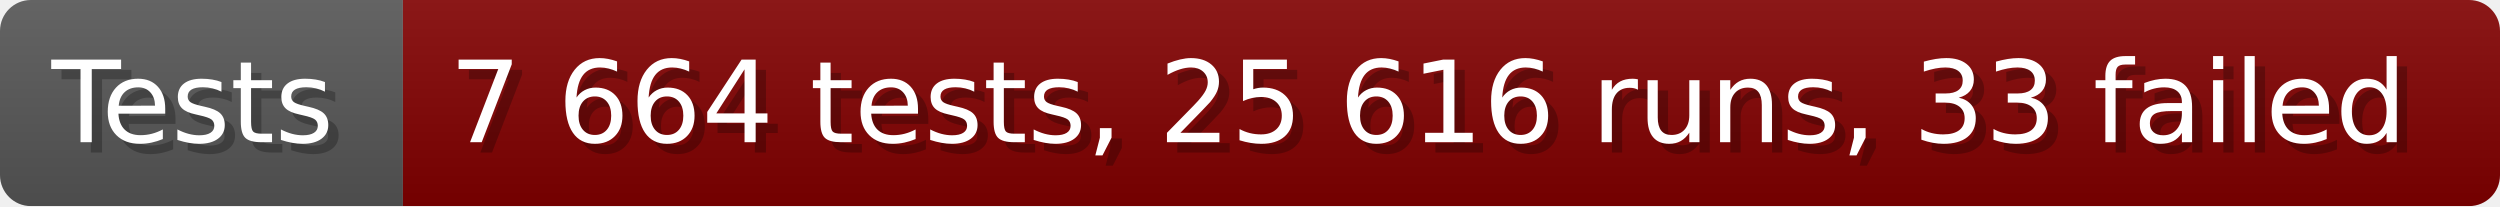
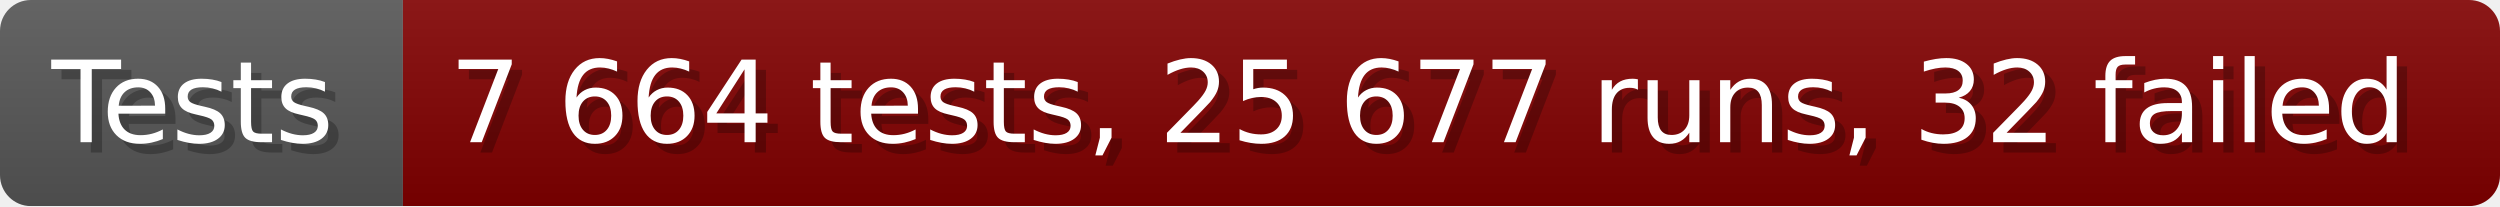
- <svg xmlns="http://www.w3.org/2000/svg" width="242.6" height="20" viewBox="0 0 2426 200" role="img" aria-label="Tests: 7 664 tests, 25 616 runs, 33 failed">
+ <svg xmlns="http://www.w3.org/2000/svg" width="242.6" height="20" viewBox="0 0 2426 200" role="img" aria-label="Tests: 7 664 tests, 25 677 runs, 32 failed">
  <linearGradient id="a" x2="0" y2="100%">
    <stop offset="0" stop-opacity=".1" stop-color="#EEE" />
    <stop offset="1" stop-opacity=".1" />
  </linearGradient>
  <mask id="m">
    <rect width="2426" height="200" rx="30" fill="#FFF" />
  </mask>
  <g mask="url(#m)">
    <rect width="391" height="200" fill="#555" />
    <rect width="2035" height="200" fill="#800000" x="391" />
    <rect width="2426" height="200" fill="url(#a)" />
  </g>
  <g aria-hidden="true" fill="#fff" text-anchor="start" font-family="Verdana,DejaVu Sans,sans-serif" font-size="110">
    <text x="60" y="148" textLength="291" fill="#000" opacity="0.25">Tests</text>
    <text x="50" y="138" textLength="291">Tests</text>
-     <text x="446" y="148" textLength="1935" fill="#000" opacity="0.25">7 664 tests, 25 616 runs, 33 failed</text>
-     <text x="436" y="138" textLength="1935">7 664 tests, 25 616 runs, 33 failed</text>
+     <text x="446" y="148" textLength="1935" fill="#000" opacity="0.25">7 664 tests, 25 677 runs, 32 failed</text>
+     <text x="436" y="138" textLength="1935">7 664 tests, 25 677 runs, 32 failed</text>
  </g>
</svg>
